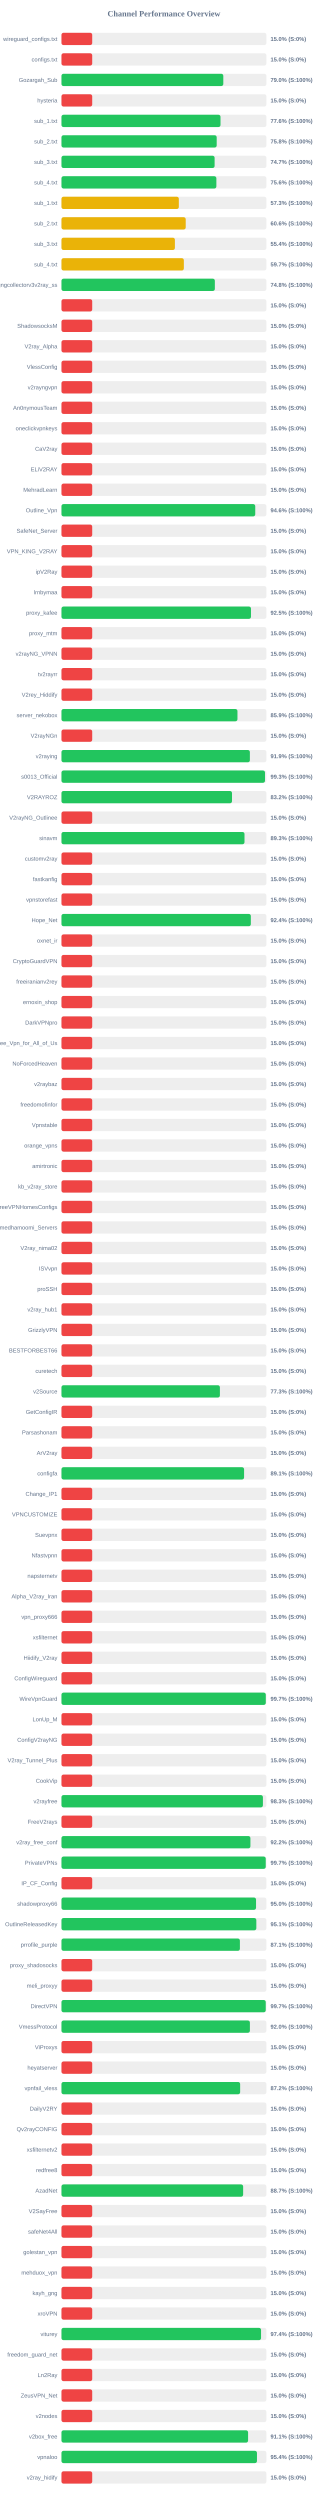
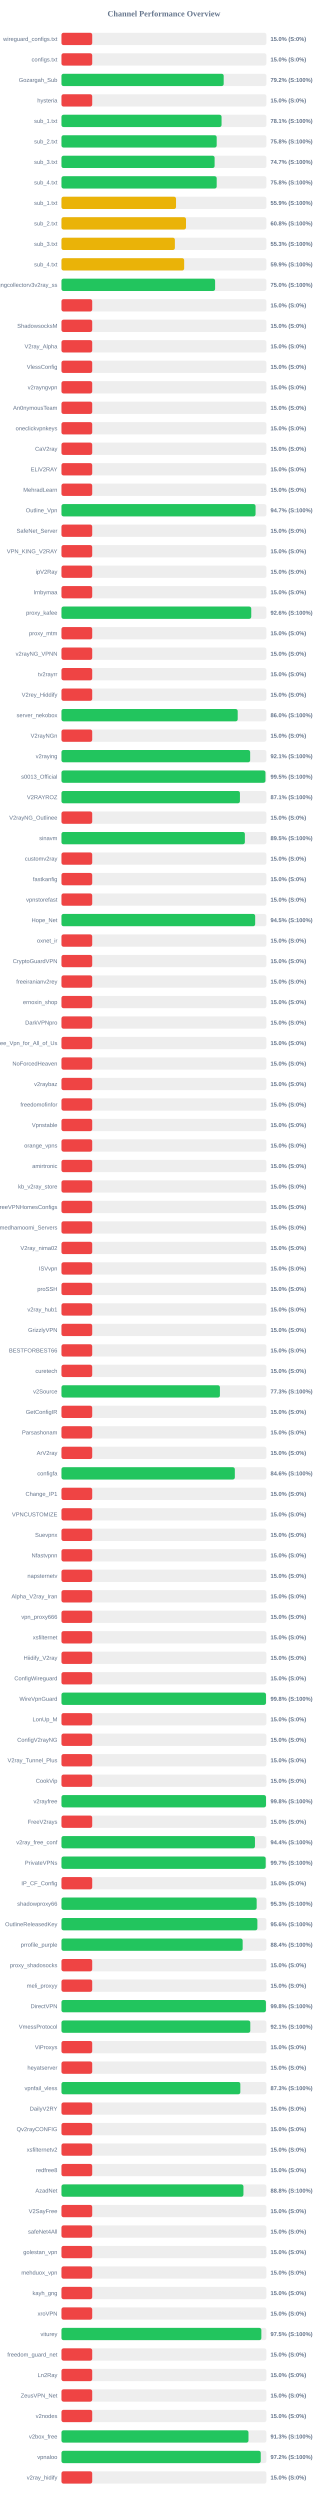
<svg xmlns="http://www.w3.org/2000/svg" width="800" height="6100" version="1.1">
  <style>
        .row { font: 14px Arial; fill: #64748b; }
        .score { font: bold 14px Arial; fill: #64748b; }
    </style>
  <text x="400" y="40" text-anchor="middle" font-size="20px" font-weight="bold" fill="#64748b">Channel Performance Overview</text>
  <rect x="150" y="80" width="500" height="30" fill="#eee" rx="5" />
  <rect x="150" y="80" width="75.0" height="30" fill="#ef4444" rx="5" />
  <text x="140" y="100" text-anchor="end" class="row">wireguard_configs.txt</text>
  <text x="660" y="100" text-anchor="start" class="score">15.0% (S:0%)</text>
  <rect x="150" y="130" width="500" height="30" fill="#eee" rx="5" />
  <rect x="150" y="130" width="75.0" height="30" fill="#ef4444" rx="5" />
  <text x="140" y="150" text-anchor="end" class="row">configs.txt</text>
  <text x="660" y="150" text-anchor="start" class="score">15.0% (S:0%)</text>
  <rect x="150" y="180" width="500" height="30" fill="#eee" rx="5" />
-   <rect x="150" y="180" width="394.85" height="30" fill="#22c55e" rx="5" />
+   <rect x="150" y="180" width="395.8" height="30" fill="#22c55e" rx="5" />
  <text x="140" y="200" text-anchor="end" class="row">Gozargah_Sub</text>
-   <text x="660" y="200" text-anchor="start" class="score">79.0% (S:100%)</text>
+   <text x="660" y="200" text-anchor="start" class="score">79.2% (S:100%)</text>
  <rect x="150" y="230" width="500" height="30" fill="#eee" rx="5" />
  <rect x="150" y="230" width="75.0" height="30" fill="#ef4444" rx="5" />
  <text x="140" y="250" text-anchor="end" class="row">hysteria</text>
  <text x="660" y="250" text-anchor="start" class="score">15.0% (S:0%)</text>
  <rect x="150" y="280" width="500" height="30" fill="#eee" rx="5" />
-   <rect x="150" y="280" width="388.05" height="30" fill="#22c55e" rx="5" />
+   <rect x="150" y="280" width="390.6" height="30" fill="#22c55e" rx="5" />
  <text x="140" y="300" text-anchor="end" class="row">sub_1.txt</text>
-   <text x="660" y="300" text-anchor="start" class="score">77.6% (S:100%)</text>
+   <text x="660" y="300" text-anchor="start" class="score">78.1% (S:100%)</text>
  <rect x="150" y="330" width="500" height="30" fill="#eee" rx="5" />
  <rect x="150" y="330" width="378.75" height="30" fill="#22c55e" rx="5" />
  <text x="140" y="350" text-anchor="end" class="row">sub_2.txt</text>
  <text x="660" y="350" text-anchor="start" class="score">75.8% (S:100%)</text>
  <rect x="150" y="380" width="500" height="30" fill="#eee" rx="5" />
  <rect x="150" y="380" width="373.65" height="30" fill="#22c55e" rx="5" />
  <text x="140" y="400" text-anchor="end" class="row">sub_3.txt</text>
  <text x="660" y="400" text-anchor="start" class="score">74.7% (S:100%)</text>
  <rect x="150" y="430" width="500" height="30" fill="#eee" rx="5" />
-   <rect x="150" y="430" width="377.95" height="30" fill="#22c55e" rx="5" />
+   <rect x="150" y="430" width="378.75" height="30" fill="#22c55e" rx="5" />
  <text x="140" y="450" text-anchor="end" class="row">sub_4.txt</text>
-   <text x="660" y="450" text-anchor="start" class="score">75.6% (S:100%)</text>
+   <text x="660" y="450" text-anchor="start" class="score">75.8% (S:100%)</text>
  <rect x="150" y="480" width="500" height="30" fill="#eee" rx="5" />
-   <rect x="150" y="480" width="286.35" height="30" fill="#eab308" rx="5" />
+   <rect x="150" y="480" width="279.5" height="30" fill="#eab308" rx="5" />
  <text x="140" y="500" text-anchor="end" class="row">sub_1.txt</text>
-   <text x="660" y="500" text-anchor="start" class="score">57.3% (S:100%)</text>
+   <text x="660" y="500" text-anchor="start" class="score">55.9% (S:100%)</text>
  <rect x="150" y="530" width="500" height="30" fill="#eee" rx="5" />
-   <rect x="150" y="530" width="303.15" height="30" fill="#eab308" rx="5" />
+   <rect x="150" y="530" width="303.85" height="30" fill="#eab308" rx="5" />
  <text x="140" y="550" text-anchor="end" class="row">sub_2.txt</text>
-   <text x="660" y="550" text-anchor="start" class="score">60.6% (S:100%)</text>
+   <text x="660" y="550" text-anchor="start" class="score">60.8% (S:100%)</text>
  <rect x="150" y="580" width="500" height="30" fill="#eee" rx="5" />
-   <rect x="150" y="580" width="276.75" height="30" fill="#eab308" rx="5" />
+   <rect x="150" y="580" width="276.7" height="30" fill="#eab308" rx="5" />
  <text x="140" y="600" text-anchor="end" class="row">sub_3.txt</text>
-   <text x="660" y="600" text-anchor="start" class="score">55.4% (S:100%)</text>
+   <text x="660" y="600" text-anchor="start" class="score">55.3% (S:100%)</text>
  <rect x="150" y="630" width="500" height="30" fill="#eee" rx="5" />
-   <rect x="150" y="630" width="298.6" height="30" fill="#eab308" rx="5" />
+   <rect x="150" y="630" width="299.35" height="30" fill="#eab308" rx="5" />
  <text x="140" y="650" text-anchor="end" class="row">sub_4.txt</text>
-   <text x="660" y="650" text-anchor="start" class="score">59.7% (S:100%)</text>
+   <text x="660" y="650" text-anchor="start" class="score">59.9% (S:100%)</text>
  <rect x="150" y="680" width="500" height="30" fill="#eee" rx="5" />
-   <rect x="150" y="680" width="374.25" height="30" fill="#22c55e" rx="5" />
+   <rect x="150" y="680" width="374.85" height="30" fill="#22c55e" rx="5" />
  <text x="140" y="700" text-anchor="end" class="row">kayhgngcollectorv3v2ray_ss</text>
-   <text x="660" y="700" text-anchor="start" class="score">74.8% (S:100%)</text>
+   <text x="660" y="700" text-anchor="start" class="score">75.0% (S:100%)</text>
  <rect x="150" y="730" width="500" height="30" fill="#eee" rx="5" />
  <rect x="150" y="730" width="75.0" height="30" fill="#ef4444" rx="5" />
  <text x="140" y="750" text-anchor="end" class="row" />
  <text x="660" y="750" text-anchor="start" class="score">15.0% (S:0%)</text>
  <rect x="150" y="780" width="500" height="30" fill="#eee" rx="5" />
  <rect x="150" y="780" width="75.0" height="30" fill="#ef4444" rx="5" />
  <text x="140" y="800" text-anchor="end" class="row">ShadowsocksM</text>
  <text x="660" y="800" text-anchor="start" class="score">15.0% (S:0%)</text>
  <rect x="150" y="830" width="500" height="30" fill="#eee" rx="5" />
  <rect x="150" y="830" width="75.0" height="30" fill="#ef4444" rx="5" />
  <text x="140" y="850" text-anchor="end" class="row">V2ray_Alpha</text>
  <text x="660" y="850" text-anchor="start" class="score">15.0% (S:0%)</text>
  <rect x="150" y="880" width="500" height="30" fill="#eee" rx="5" />
  <rect x="150" y="880" width="75.0" height="30" fill="#ef4444" rx="5" />
  <text x="140" y="900" text-anchor="end" class="row">VlessConfig</text>
  <text x="660" y="900" text-anchor="start" class="score">15.0% (S:0%)</text>
  <rect x="150" y="930" width="500" height="30" fill="#eee" rx="5" />
  <rect x="150" y="930" width="75.0" height="30" fill="#ef4444" rx="5" />
  <text x="140" y="950" text-anchor="end" class="row">v2rayngvpn</text>
  <text x="660" y="950" text-anchor="start" class="score">15.0% (S:0%)</text>
  <rect x="150" y="980" width="500" height="30" fill="#eee" rx="5" />
  <rect x="150" y="980" width="75.0" height="30" fill="#ef4444" rx="5" />
  <text x="140" y="1000" text-anchor="end" class="row">An0nymousTeam</text>
  <text x="660" y="1000" text-anchor="start" class="score">15.0% (S:0%)</text>
  <rect x="150" y="1030" width="500" height="30" fill="#eee" rx="5" />
  <rect x="150" y="1030" width="75.0" height="30" fill="#ef4444" rx="5" />
  <text x="140" y="1050" text-anchor="end" class="row">oneclickvpnkeys</text>
  <text x="660" y="1050" text-anchor="start" class="score">15.0% (S:0%)</text>
  <rect x="150" y="1080" width="500" height="30" fill="#eee" rx="5" />
  <rect x="150" y="1080" width="75.0" height="30" fill="#ef4444" rx="5" />
  <text x="140" y="1100" text-anchor="end" class="row">CaV2ray</text>
  <text x="660" y="1100" text-anchor="start" class="score">15.0% (S:0%)</text>
  <rect x="150" y="1130" width="500" height="30" fill="#eee" rx="5" />
  <rect x="150" y="1130" width="75.0" height="30" fill="#ef4444" rx="5" />
  <text x="140" y="1150" text-anchor="end" class="row">ELiV2RAY</text>
  <text x="660" y="1150" text-anchor="start" class="score">15.0% (S:0%)</text>
  <rect x="150" y="1180" width="500" height="30" fill="#eee" rx="5" />
  <rect x="150" y="1180" width="75.0" height="30" fill="#ef4444" rx="5" />
  <text x="140" y="1200" text-anchor="end" class="row">MehradLearn</text>
  <text x="660" y="1200" text-anchor="start" class="score">15.0% (S:0%)</text>
  <rect x="150" y="1230" width="500" height="30" fill="#eee" rx="5" />
-   <rect x="150" y="1230" width="472.8" height="30" fill="#22c55e" rx="5" />
+   <rect x="150" y="1230" width="473.55" height="30" fill="#22c55e" rx="5" />
  <text x="140" y="1250" text-anchor="end" class="row">Outline_Vpn</text>
-   <text x="660" y="1250" text-anchor="start" class="score">94.6% (S:100%)</text>
+   <text x="660" y="1250" text-anchor="start" class="score">94.7% (S:100%)</text>
  <rect x="150" y="1280" width="500" height="30" fill="#eee" rx="5" />
  <rect x="150" y="1280" width="75.0" height="30" fill="#ef4444" rx="5" />
  <text x="140" y="1300" text-anchor="end" class="row">SafeNet_Server</text>
  <text x="660" y="1300" text-anchor="start" class="score">15.0% (S:0%)</text>
  <rect x="150" y="1330" width="500" height="30" fill="#eee" rx="5" />
  <rect x="150" y="1330" width="75.0" height="30" fill="#ef4444" rx="5" />
  <text x="140" y="1350" text-anchor="end" class="row">VPN_KING_V2RAY</text>
  <text x="660" y="1350" text-anchor="start" class="score">15.0% (S:0%)</text>
  <rect x="150" y="1380" width="500" height="30" fill="#eee" rx="5" />
  <rect x="150" y="1380" width="75.0" height="30" fill="#ef4444" rx="5" />
  <text x="140" y="1400" text-anchor="end" class="row">ipV2Ray</text>
  <text x="660" y="1400" text-anchor="start" class="score">15.0% (S:0%)</text>
  <rect x="150" y="1430" width="500" height="30" fill="#eee" rx="5" />
  <rect x="150" y="1430" width="75.0" height="30" fill="#ef4444" rx="5" />
  <text x="140" y="1450" text-anchor="end" class="row">lrnbymaa</text>
  <text x="660" y="1450" text-anchor="start" class="score">15.0% (S:0%)</text>
  <rect x="150" y="1480" width="500" height="30" fill="#eee" rx="5" />
-   <rect x="150" y="1480" width="462.4" height="30" fill="#22c55e" rx="5" />
+   <rect x="150" y="1480" width="463.05" height="30" fill="#22c55e" rx="5" />
  <text x="140" y="1500" text-anchor="end" class="row">proxy_kafee</text>
-   <text x="660" y="1500" text-anchor="start" class="score">92.5% (S:100%)</text>
+   <text x="660" y="1500" text-anchor="start" class="score">92.6% (S:100%)</text>
  <rect x="150" y="1530" width="500" height="30" fill="#eee" rx="5" />
  <rect x="150" y="1530" width="75.0" height="30" fill="#ef4444" rx="5" />
  <text x="140" y="1550" text-anchor="end" class="row">proxy_mtm</text>
  <text x="660" y="1550" text-anchor="start" class="score">15.0% (S:0%)</text>
  <rect x="150" y="1580" width="500" height="30" fill="#eee" rx="5" />
  <rect x="150" y="1580" width="75.0" height="30" fill="#ef4444" rx="5" />
  <text x="140" y="1600" text-anchor="end" class="row">v2rayNG_VPNN</text>
  <text x="660" y="1600" text-anchor="start" class="score">15.0% (S:0%)</text>
  <rect x="150" y="1630" width="500" height="30" fill="#eee" rx="5" />
  <rect x="150" y="1630" width="75.0" height="30" fill="#ef4444" rx="5" />
  <text x="140" y="1650" text-anchor="end" class="row">tv2rayrr</text>
  <text x="660" y="1650" text-anchor="start" class="score">15.0% (S:0%)</text>
  <rect x="150" y="1680" width="500" height="30" fill="#eee" rx="5" />
  <rect x="150" y="1680" width="75.0" height="30" fill="#ef4444" rx="5" />
  <text x="140" y="1700" text-anchor="end" class="row">V2rey_Hiddify</text>
  <text x="660" y="1700" text-anchor="start" class="score">15.0% (S:0%)</text>
  <rect x="150" y="1730" width="500" height="30" fill="#eee" rx="5" />
-   <rect x="150" y="1730" width="429.4" height="30" fill="#22c55e" rx="5" />
+   <rect x="150" y="1730" width="430.0" height="30" fill="#22c55e" rx="5" />
  <text x="140" y="1750" text-anchor="end" class="row">server_nekobox</text>
-   <text x="660" y="1750" text-anchor="start" class="score">85.9% (S:100%)</text>
+   <text x="660" y="1750" text-anchor="start" class="score">86.0% (S:100%)</text>
  <rect x="150" y="1780" width="500" height="30" fill="#eee" rx="5" />
  <rect x="150" y="1780" width="75.0" height="30" fill="#ef4444" rx="5" />
  <text x="140" y="1800" text-anchor="end" class="row">V2rayNGn</text>
  <text x="660" y="1800" text-anchor="start" class="score">15.0% (S:0%)</text>
  <rect x="150" y="1830" width="500" height="30" fill="#eee" rx="5" />
-   <rect x="150" y="1830" width="459.7" height="30" fill="#22c55e" rx="5" />
+   <rect x="150" y="1830" width="460.35" height="30" fill="#22c55e" rx="5" />
  <text x="140" y="1850" text-anchor="end" class="row">v2raying</text>
-   <text x="660" y="1850" text-anchor="start" class="score">91.9% (S:100%)</text>
+   <text x="660" y="1850" text-anchor="start" class="score">92.1% (S:100%)</text>
  <rect x="150" y="1880" width="500" height="30" fill="#eee" rx="5" />
-   <rect x="150" y="1880" width="496.6" height="30" fill="#22c55e" rx="5" />
+   <rect x="150" y="1880" width="497.7" height="30" fill="#22c55e" rx="5" />
  <text x="140" y="1900" text-anchor="end" class="row">s0013_Official</text>
-   <text x="660" y="1900" text-anchor="start" class="score">99.3% (S:100%)</text>
+   <text x="660" y="1900" text-anchor="start" class="score">99.5% (S:100%)</text>
  <rect x="150" y="1930" width="500" height="30" fill="#eee" rx="5" />
-   <rect x="150" y="1930" width="416.1" height="30" fill="#22c55e" rx="5" />
+   <rect x="150" y="1930" width="435.45" height="30" fill="#22c55e" rx="5" />
  <text x="140" y="1950" text-anchor="end" class="row">V2RAYROZ</text>
-   <text x="660" y="1950" text-anchor="start" class="score">83.2% (S:100%)</text>
+   <text x="660" y="1950" text-anchor="start" class="score">87.1% (S:100%)</text>
  <rect x="150" y="1980" width="500" height="30" fill="#eee" rx="5" />
  <rect x="150" y="1980" width="75.0" height="30" fill="#ef4444" rx="5" />
  <text x="140" y="2000" text-anchor="end" class="row">V2rayNG_Outlinee</text>
  <text x="660" y="2000" text-anchor="start" class="score">15.0% (S:0%)</text>
  <rect x="150" y="2030" width="500" height="30" fill="#eee" rx="5" />
-   <rect x="150" y="2030" width="446.6" height="30" fill="#22c55e" rx="5" />
+   <rect x="150" y="2030" width="447.5" height="30" fill="#22c55e" rx="5" />
  <text x="140" y="2050" text-anchor="end" class="row">sinavm</text>
-   <text x="660" y="2050" text-anchor="start" class="score">89.3% (S:100%)</text>
+   <text x="660" y="2050" text-anchor="start" class="score">89.5% (S:100%)</text>
  <rect x="150" y="2080" width="500" height="30" fill="#eee" rx="5" />
  <rect x="150" y="2080" width="75.0" height="30" fill="#ef4444" rx="5" />
  <text x="140" y="2100" text-anchor="end" class="row">customv2ray</text>
  <text x="660" y="2100" text-anchor="start" class="score">15.0% (S:0%)</text>
  <rect x="150" y="2130" width="500" height="30" fill="#eee" rx="5" />
  <rect x="150" y="2130" width="75.0" height="30" fill="#ef4444" rx="5" />
  <text x="140" y="2150" text-anchor="end" class="row">fastkanfig</text>
  <text x="660" y="2150" text-anchor="start" class="score">15.0% (S:0%)</text>
  <rect x="150" y="2180" width="500" height="30" fill="#eee" rx="5" />
  <rect x="150" y="2180" width="75.0" height="30" fill="#ef4444" rx="5" />
  <text x="140" y="2200" text-anchor="end" class="row">vpnstorefast</text>
  <text x="660" y="2200" text-anchor="start" class="score">15.0% (S:0%)</text>
  <rect x="150" y="2230" width="500" height="30" fill="#eee" rx="5" />
-   <rect x="150" y="2230" width="462.05" height="30" fill="#22c55e" rx="5" />
+   <rect x="150" y="2230" width="472.6" height="30" fill="#22c55e" rx="5" />
  <text x="140" y="2250" text-anchor="end" class="row">Hope_Net</text>
-   <text x="660" y="2250" text-anchor="start" class="score">92.4% (S:100%)</text>
+   <text x="660" y="2250" text-anchor="start" class="score">94.5% (S:100%)</text>
  <rect x="150" y="2280" width="500" height="30" fill="#eee" rx="5" />
  <rect x="150" y="2280" width="75.0" height="30" fill="#ef4444" rx="5" />
  <text x="140" y="2300" text-anchor="end" class="row">oxnet_ir</text>
  <text x="660" y="2300" text-anchor="start" class="score">15.0% (S:0%)</text>
  <rect x="150" y="2330" width="500" height="30" fill="#eee" rx="5" />
  <rect x="150" y="2330" width="75.0" height="30" fill="#ef4444" rx="5" />
  <text x="140" y="2350" text-anchor="end" class="row">CryptoGuardVPN</text>
  <text x="660" y="2350" text-anchor="start" class="score">15.0% (S:0%)</text>
  <rect x="150" y="2380" width="500" height="30" fill="#eee" rx="5" />
  <rect x="150" y="2380" width="75.0" height="30" fill="#ef4444" rx="5" />
  <text x="140" y="2400" text-anchor="end" class="row">freeiranianv2rey</text>
  <text x="660" y="2400" text-anchor="start" class="score">15.0% (S:0%)</text>
  <rect x="150" y="2430" width="500" height="30" fill="#eee" rx="5" />
  <rect x="150" y="2430" width="75.0" height="30" fill="#ef4444" rx="5" />
  <text x="140" y="2450" text-anchor="end" class="row">ernoxin_shop</text>
  <text x="660" y="2450" text-anchor="start" class="score">15.0% (S:0%)</text>
  <rect x="150" y="2480" width="500" height="30" fill="#eee" rx="5" />
  <rect x="150" y="2480" width="75.0" height="30" fill="#ef4444" rx="5" />
  <text x="140" y="2500" text-anchor="end" class="row">DarkVPNpro</text>
  <text x="660" y="2500" text-anchor="start" class="score">15.0% (S:0%)</text>
  <rect x="150" y="2530" width="500" height="30" fill="#eee" rx="5" />
  <rect x="150" y="2530" width="75.0" height="30" fill="#ef4444" rx="5" />
  <text x="140" y="2550" text-anchor="end" class="row">Free_Vpn_for_All_of_Us</text>
  <text x="660" y="2550" text-anchor="start" class="score">15.0% (S:0%)</text>
  <rect x="150" y="2580" width="500" height="30" fill="#eee" rx="5" />
  <rect x="150" y="2580" width="75.0" height="30" fill="#ef4444" rx="5" />
  <text x="140" y="2600" text-anchor="end" class="row">NoForcedHeaven</text>
  <text x="660" y="2600" text-anchor="start" class="score">15.0% (S:0%)</text>
  <rect x="150" y="2630" width="500" height="30" fill="#eee" rx="5" />
  <rect x="150" y="2630" width="75.0" height="30" fill="#ef4444" rx="5" />
  <text x="140" y="2650" text-anchor="end" class="row">v2raybaz</text>
  <text x="660" y="2650" text-anchor="start" class="score">15.0% (S:0%)</text>
  <rect x="150" y="2680" width="500" height="30" fill="#eee" rx="5" />
  <rect x="150" y="2680" width="75.0" height="30" fill="#ef4444" rx="5" />
  <text x="140" y="2700" text-anchor="end" class="row">freedomofinfor</text>
  <text x="660" y="2700" text-anchor="start" class="score">15.0% (S:0%)</text>
  <rect x="150" y="2730" width="500" height="30" fill="#eee" rx="5" />
  <rect x="150" y="2730" width="75.0" height="30" fill="#ef4444" rx="5" />
  <text x="140" y="2750" text-anchor="end" class="row">Vpnstable</text>
  <text x="660" y="2750" text-anchor="start" class="score">15.0% (S:0%)</text>
  <rect x="150" y="2780" width="500" height="30" fill="#eee" rx="5" />
  <rect x="150" y="2780" width="75.0" height="30" fill="#ef4444" rx="5" />
  <text x="140" y="2800" text-anchor="end" class="row">orange_vpns</text>
  <text x="660" y="2800" text-anchor="start" class="score">15.0% (S:0%)</text>
  <rect x="150" y="2830" width="500" height="30" fill="#eee" rx="5" />
  <rect x="150" y="2830" width="75.0" height="30" fill="#ef4444" rx="5" />
  <text x="140" y="2850" text-anchor="end" class="row">amirtronic</text>
  <text x="660" y="2850" text-anchor="start" class="score">15.0% (S:0%)</text>
  <rect x="150" y="2880" width="500" height="30" fill="#eee" rx="5" />
  <rect x="150" y="2880" width="75.0" height="30" fill="#ef4444" rx="5" />
  <text x="140" y="2900" text-anchor="end" class="row">kb_v2ray_store</text>
  <text x="660" y="2900" text-anchor="start" class="score">15.0% (S:0%)</text>
  <rect x="150" y="2930" width="500" height="30" fill="#eee" rx="5" />
  <rect x="150" y="2930" width="75.0" height="30" fill="#ef4444" rx="5" />
  <text x="140" y="2950" text-anchor="end" class="row">FreeVPNHomesConfigs</text>
  <text x="660" y="2950" text-anchor="start" class="score">15.0% (S:0%)</text>
  <rect x="150" y="2980" width="500" height="30" fill="#eee" rx="5" />
  <rect x="150" y="2980" width="75.0" height="30" fill="#ef4444" rx="5" />
  <text x="140" y="3000" text-anchor="end" class="row">Ahmedhamoomi_Servers</text>
  <text x="660" y="3000" text-anchor="start" class="score">15.0% (S:0%)</text>
  <rect x="150" y="3030" width="500" height="30" fill="#eee" rx="5" />
  <rect x="150" y="3030" width="75.0" height="30" fill="#ef4444" rx="5" />
  <text x="140" y="3050" text-anchor="end" class="row">V2ray_nima02</text>
  <text x="660" y="3050" text-anchor="start" class="score">15.0% (S:0%)</text>
  <rect x="150" y="3080" width="500" height="30" fill="#eee" rx="5" />
  <rect x="150" y="3080" width="75.0" height="30" fill="#ef4444" rx="5" />
  <text x="140" y="3100" text-anchor="end" class="row">ISVvpn</text>
  <text x="660" y="3100" text-anchor="start" class="score">15.0% (S:0%)</text>
  <rect x="150" y="3130" width="500" height="30" fill="#eee" rx="5" />
  <rect x="150" y="3130" width="75.0" height="30" fill="#ef4444" rx="5" />
  <text x="140" y="3150" text-anchor="end" class="row">proSSH</text>
  <text x="660" y="3150" text-anchor="start" class="score">15.0% (S:0%)</text>
  <rect x="150" y="3180" width="500" height="30" fill="#eee" rx="5" />
  <rect x="150" y="3180" width="75.0" height="30" fill="#ef4444" rx="5" />
  <text x="140" y="3200" text-anchor="end" class="row">v2ray_hub1</text>
  <text x="660" y="3200" text-anchor="start" class="score">15.0% (S:0%)</text>
  <rect x="150" y="3230" width="500" height="30" fill="#eee" rx="5" />
  <rect x="150" y="3230" width="75.0" height="30" fill="#ef4444" rx="5" />
  <text x="140" y="3250" text-anchor="end" class="row">GrizzlyVPN</text>
  <text x="660" y="3250" text-anchor="start" class="score">15.0% (S:0%)</text>
  <rect x="150" y="3280" width="500" height="30" fill="#eee" rx="5" />
  <rect x="150" y="3280" width="75.0" height="30" fill="#ef4444" rx="5" />
  <text x="140" y="3300" text-anchor="end" class="row">BESTFORBEST66</text>
  <text x="660" y="3300" text-anchor="start" class="score">15.0% (S:0%)</text>
  <rect x="150" y="3330" width="500" height="30" fill="#eee" rx="5" />
  <rect x="150" y="3330" width="75.0" height="30" fill="#ef4444" rx="5" />
  <text x="140" y="3350" text-anchor="end" class="row">curetech</text>
  <text x="660" y="3350" text-anchor="start" class="score">15.0% (S:0%)</text>
  <rect x="150" y="3380" width="500" height="30" fill="#eee" rx="5" />
-   <rect x="150" y="3380" width="386.55" height="30" fill="#22c55e" rx="5" />
+   <rect x="150" y="3380" width="386.6" height="30" fill="#22c55e" rx="5" />
  <text x="140" y="3400" text-anchor="end" class="row">v2Source</text>
  <text x="660" y="3400" text-anchor="start" class="score">77.3% (S:100%)</text>
  <rect x="150" y="3430" width="500" height="30" fill="#eee" rx="5" />
  <rect x="150" y="3430" width="75.0" height="30" fill="#ef4444" rx="5" />
  <text x="140" y="3450" text-anchor="end" class="row">GetConfigIR</text>
  <text x="660" y="3450" text-anchor="start" class="score">15.0% (S:0%)</text>
  <rect x="150" y="3480" width="500" height="30" fill="#eee" rx="5" />
  <rect x="150" y="3480" width="75.0" height="30" fill="#ef4444" rx="5" />
  <text x="140" y="3500" text-anchor="end" class="row">Parsashonam</text>
  <text x="660" y="3500" text-anchor="start" class="score">15.0% (S:0%)</text>
  <rect x="150" y="3530" width="500" height="30" fill="#eee" rx="5" />
  <rect x="150" y="3530" width="75.0" height="30" fill="#ef4444" rx="5" />
  <text x="140" y="3550" text-anchor="end" class="row">ArV2ray</text>
  <text x="660" y="3550" text-anchor="start" class="score">15.0% (S:0%)</text>
  <rect x="150" y="3580" width="500" height="30" fill="#eee" rx="5" />
-   <rect x="150" y="3580" width="445.55" height="30" fill="#22c55e" rx="5" />
+   <rect x="150" y="3580" width="423.0" height="30" fill="#22c55e" rx="5" />
  <text x="140" y="3600" text-anchor="end" class="row">configfa</text>
-   <text x="660" y="3600" text-anchor="start" class="score">89.1% (S:100%)</text>
+   <text x="660" y="3600" text-anchor="start" class="score">84.6% (S:100%)</text>
  <rect x="150" y="3630" width="500" height="30" fill="#eee" rx="5" />
  <rect x="150" y="3630" width="75.0" height="30" fill="#ef4444" rx="5" />
  <text x="140" y="3650" text-anchor="end" class="row">Change_IP1</text>
  <text x="660" y="3650" text-anchor="start" class="score">15.0% (S:0%)</text>
  <rect x="150" y="3680" width="500" height="30" fill="#eee" rx="5" />
  <rect x="150" y="3680" width="75.0" height="30" fill="#ef4444" rx="5" />
  <text x="140" y="3700" text-anchor="end" class="row">VPNCUSTOMIZE</text>
  <text x="660" y="3700" text-anchor="start" class="score">15.0% (S:0%)</text>
  <rect x="150" y="3730" width="500" height="30" fill="#eee" rx="5" />
  <rect x="150" y="3730" width="75.0" height="30" fill="#ef4444" rx="5" />
  <text x="140" y="3750" text-anchor="end" class="row">Suevpnx</text>
  <text x="660" y="3750" text-anchor="start" class="score">15.0% (S:0%)</text>
  <rect x="150" y="3780" width="500" height="30" fill="#eee" rx="5" />
  <rect x="150" y="3780" width="75.0" height="30" fill="#ef4444" rx="5" />
  <text x="140" y="3800" text-anchor="end" class="row">Nfastvpnn</text>
  <text x="660" y="3800" text-anchor="start" class="score">15.0% (S:0%)</text>
  <rect x="150" y="3830" width="500" height="30" fill="#eee" rx="5" />
  <rect x="150" y="3830" width="75.0" height="30" fill="#ef4444" rx="5" />
  <text x="140" y="3850" text-anchor="end" class="row">napsternetv</text>
  <text x="660" y="3850" text-anchor="start" class="score">15.0% (S:0%)</text>
  <rect x="150" y="3880" width="500" height="30" fill="#eee" rx="5" />
  <rect x="150" y="3880" width="75.0" height="30" fill="#ef4444" rx="5" />
  <text x="140" y="3900" text-anchor="end" class="row">Alpha_V2ray_Iran</text>
  <text x="660" y="3900" text-anchor="start" class="score">15.0% (S:0%)</text>
  <rect x="150" y="3930" width="500" height="30" fill="#eee" rx="5" />
  <rect x="150" y="3930" width="75.0" height="30" fill="#ef4444" rx="5" />
  <text x="140" y="3950" text-anchor="end" class="row">vpn_proxy666</text>
  <text x="660" y="3950" text-anchor="start" class="score">15.0% (S:0%)</text>
  <rect x="150" y="3980" width="500" height="30" fill="#eee" rx="5" />
  <rect x="150" y="3980" width="75.0" height="30" fill="#ef4444" rx="5" />
  <text x="140" y="4000" text-anchor="end" class="row">xsfilternet</text>
  <text x="660" y="4000" text-anchor="start" class="score">15.0% (S:0%)</text>
  <rect x="150" y="4030" width="500" height="30" fill="#eee" rx="5" />
  <rect x="150" y="4030" width="75.0" height="30" fill="#ef4444" rx="5" />
  <text x="140" y="4050" text-anchor="end" class="row">Hiidify_V2ray</text>
  <text x="660" y="4050" text-anchor="start" class="score">15.0% (S:0%)</text>
  <rect x="150" y="4080" width="500" height="30" fill="#eee" rx="5" />
  <rect x="150" y="4080" width="75.0" height="30" fill="#ef4444" rx="5" />
  <text x="140" y="4100" text-anchor="end" class="row">ConfigWireguard</text>
  <text x="660" y="4100" text-anchor="start" class="score">15.0% (S:0%)</text>
  <rect x="150" y="4130" width="500" height="30" fill="#eee" rx="5" />
-   <rect x="150" y="4130" width="498.55" height="30" fill="#22c55e" rx="5" />
+   <rect x="150" y="4130" width="499.0" height="30" fill="#22c55e" rx="5" />
  <text x="140" y="4150" text-anchor="end" class="row">WireVpnGuard</text>
-   <text x="660" y="4150" text-anchor="start" class="score">99.7% (S:100%)</text>
+   <text x="660" y="4150" text-anchor="start" class="score">99.8% (S:100%)</text>
  <rect x="150" y="4180" width="500" height="30" fill="#eee" rx="5" />
  <rect x="150" y="4180" width="75.0" height="30" fill="#ef4444" rx="5" />
  <text x="140" y="4200" text-anchor="end" class="row">LonUp_M</text>
  <text x="660" y="4200" text-anchor="start" class="score">15.0% (S:0%)</text>
  <rect x="150" y="4230" width="500" height="30" fill="#eee" rx="5" />
  <rect x="150" y="4230" width="75.0" height="30" fill="#ef4444" rx="5" />
  <text x="140" y="4250" text-anchor="end" class="row">ConfigV2rayNG</text>
  <text x="660" y="4250" text-anchor="start" class="score">15.0% (S:0%)</text>
  <rect x="150" y="4280" width="500" height="30" fill="#eee" rx="5" />
  <rect x="150" y="4280" width="75.0" height="30" fill="#ef4444" rx="5" />
  <text x="140" y="4300" text-anchor="end" class="row">V2ray_Tunnel_Plus</text>
  <text x="660" y="4300" text-anchor="start" class="score">15.0% (S:0%)</text>
  <rect x="150" y="4330" width="500" height="30" fill="#eee" rx="5" />
  <rect x="150" y="4330" width="75.0" height="30" fill="#ef4444" rx="5" />
  <text x="140" y="4350" text-anchor="end" class="row">CookVip</text>
  <text x="660" y="4350" text-anchor="start" class="score">15.0% (S:0%)</text>
  <rect x="150" y="4380" width="500" height="30" fill="#eee" rx="5" />
-   <rect x="150" y="4380" width="491.5" height="30" fill="#22c55e" rx="5" />
+   <rect x="150" y="4380" width="499.0" height="30" fill="#22c55e" rx="5" />
  <text x="140" y="4400" text-anchor="end" class="row">v2rayfree</text>
-   <text x="660" y="4400" text-anchor="start" class="score">98.3% (S:100%)</text>
+   <text x="660" y="4400" text-anchor="start" class="score">99.8% (S:100%)</text>
  <rect x="150" y="4430" width="500" height="30" fill="#eee" rx="5" />
  <rect x="150" y="4430" width="75.0" height="30" fill="#ef4444" rx="5" />
  <text x="140" y="4450" text-anchor="end" class="row">FreeV2rays</text>
  <text x="660" y="4450" text-anchor="start" class="score">15.0% (S:0%)</text>
  <rect x="150" y="4480" width="500" height="30" fill="#eee" rx="5" />
-   <rect x="150" y="4480" width="461.0" height="30" fill="#22c55e" rx="5" />
+   <rect x="150" y="4480" width="472.1" height="30" fill="#22c55e" rx="5" />
  <text x="140" y="4500" text-anchor="end" class="row">v2ray_free_conf</text>
-   <text x="660" y="4500" text-anchor="start" class="score">92.2% (S:100%)</text>
+   <text x="660" y="4500" text-anchor="start" class="score">94.4% (S:100%)</text>
  <rect x="150" y="4530" width="500" height="30" fill="#eee" rx="5" />
-   <rect x="150" y="4530" width="498.4" height="30" fill="#22c55e" rx="5" />
+   <rect x="150" y="4530" width="498.3" height="30" fill="#22c55e" rx="5" />
  <text x="140" y="4550" text-anchor="end" class="row">PrivateVPNs</text>
  <text x="660" y="4550" text-anchor="start" class="score">99.7% (S:100%)</text>
  <rect x="150" y="4580" width="500" height="30" fill="#eee" rx="5" />
  <rect x="150" y="4580" width="75.0" height="30" fill="#ef4444" rx="5" />
  <text x="140" y="4600" text-anchor="end" class="row">IP_CF_Config</text>
  <text x="660" y="4600" text-anchor="start" class="score">15.0% (S:0%)</text>
  <rect x="150" y="4630" width="500" height="30" fill="#eee" rx="5" />
-   <rect x="150" y="4630" width="474.75" height="30" fill="#22c55e" rx="5" />
+   <rect x="150" y="4630" width="476.3" height="30" fill="#22c55e" rx="5" />
  <text x="140" y="4650" text-anchor="end" class="row">shadowproxy66</text>
-   <text x="660" y="4650" text-anchor="start" class="score">95.0% (S:100%)</text>
+   <text x="660" y="4650" text-anchor="start" class="score">95.3% (S:100%)</text>
  <rect x="150" y="4680" width="500" height="30" fill="#eee" rx="5" />
-   <rect x="150" y="4680" width="475.45" height="30" fill="#22c55e" rx="5" />
+   <rect x="150" y="4680" width="478.0" height="30" fill="#22c55e" rx="5" />
  <text x="140" y="4700" text-anchor="end" class="row">OutlineReleasedKey</text>
-   <text x="660" y="4700" text-anchor="start" class="score">95.1% (S:100%)</text>
+   <text x="660" y="4700" text-anchor="start" class="score">95.6% (S:100%)</text>
  <rect x="150" y="4730" width="500" height="30" fill="#eee" rx="5" />
-   <rect x="150" y="4730" width="435.35" height="30" fill="#22c55e" rx="5" />
+   <rect x="150" y="4730" width="442.1" height="30" fill="#22c55e" rx="5" />
  <text x="140" y="4750" text-anchor="end" class="row">prrofile_purple</text>
-   <text x="660" y="4750" text-anchor="start" class="score">87.1% (S:100%)</text>
+   <text x="660" y="4750" text-anchor="start" class="score">88.4% (S:100%)</text>
  <rect x="150" y="4780" width="500" height="30" fill="#eee" rx="5" />
  <rect x="150" y="4780" width="75.0" height="30" fill="#ef4444" rx="5" />
  <text x="140" y="4800" text-anchor="end" class="row">proxy_shadosocks</text>
  <text x="660" y="4800" text-anchor="start" class="score">15.0% (S:0%)</text>
  <rect x="150" y="4830" width="500" height="30" fill="#eee" rx="5" />
  <rect x="150" y="4830" width="75.0" height="30" fill="#ef4444" rx="5" />
  <text x="140" y="4850" text-anchor="end" class="row">meli_proxyy</text>
  <text x="660" y="4850" text-anchor="start" class="score">15.0% (S:0%)</text>
  <rect x="150" y="4880" width="500" height="30" fill="#eee" rx="5" />
-   <rect x="150" y="4880" width="498.4" height="30" fill="#22c55e" rx="5" />
+   <rect x="150" y="4880" width="498.85" height="30" fill="#22c55e" rx="5" />
  <text x="140" y="4900" text-anchor="end" class="row">DirectVPN</text>
-   <text x="660" y="4900" text-anchor="start" class="score">99.7% (S:100%)</text>
+   <text x="660" y="4900" text-anchor="start" class="score">99.8% (S:100%)</text>
  <rect x="150" y="4930" width="500" height="30" fill="#eee" rx="5" />
-   <rect x="150" y="4930" width="459.75" height="30" fill="#22c55e" rx="5" />
+   <rect x="150" y="4930" width="460.7" height="30" fill="#22c55e" rx="5" />
  <text x="140" y="4950" text-anchor="end" class="row">VmessProtocol</text>
-   <text x="660" y="4950" text-anchor="start" class="score">92.0% (S:100%)</text>
+   <text x="660" y="4950" text-anchor="start" class="score">92.1% (S:100%)</text>
  <rect x="150" y="4980" width="500" height="30" fill="#eee" rx="5" />
  <rect x="150" y="4980" width="75.0" height="30" fill="#ef4444" rx="5" />
  <text x="140" y="5000" text-anchor="end" class="row">ViProxys</text>
  <text x="660" y="5000" text-anchor="start" class="score">15.0% (S:0%)</text>
  <rect x="150" y="5030" width="500" height="30" fill="#eee" rx="5" />
  <rect x="150" y="5030" width="75.0" height="30" fill="#ef4444" rx="5" />
  <text x="140" y="5050" text-anchor="end" class="row">heyatserver</text>
  <text x="660" y="5050" text-anchor="start" class="score">15.0% (S:0%)</text>
  <rect x="150" y="5080" width="500" height="30" fill="#eee" rx="5" />
-   <rect x="150" y="5080" width="435.95" height="30" fill="#22c55e" rx="5" />
+   <rect x="150" y="5080" width="436.4" height="30" fill="#22c55e" rx="5" />
  <text x="140" y="5100" text-anchor="end" class="row">vpnfail_vless</text>
-   <text x="660" y="5100" text-anchor="start" class="score">87.2% (S:100%)</text>
+   <text x="660" y="5100" text-anchor="start" class="score">87.3% (S:100%)</text>
  <rect x="150" y="5130" width="500" height="30" fill="#eee" rx="5" />
  <rect x="150" y="5130" width="75.0" height="30" fill="#ef4444" rx="5" />
  <text x="140" y="5150" text-anchor="end" class="row">DailyV2RY</text>
  <text x="660" y="5150" text-anchor="start" class="score">15.0% (S:0%)</text>
  <rect x="150" y="5180" width="500" height="30" fill="#eee" rx="5" />
  <rect x="150" y="5180" width="75.0" height="30" fill="#ef4444" rx="5" />
  <text x="140" y="5200" text-anchor="end" class="row">Qv2rayCONFIG</text>
  <text x="660" y="5200" text-anchor="start" class="score">15.0% (S:0%)</text>
  <rect x="150" y="5230" width="500" height="30" fill="#eee" rx="5" />
  <rect x="150" y="5230" width="75.0" height="30" fill="#ef4444" rx="5" />
  <text x="140" y="5250" text-anchor="end" class="row">xsfilternetv2</text>
  <text x="660" y="5250" text-anchor="start" class="score">15.0% (S:0%)</text>
  <rect x="150" y="5280" width="500" height="30" fill="#eee" rx="5" />
  <rect x="150" y="5280" width="75.0" height="30" fill="#ef4444" rx="5" />
  <text x="140" y="5300" text-anchor="end" class="row">redfree8</text>
  <text x="660" y="5300" text-anchor="start" class="score">15.0% (S:0%)</text>
  <rect x="150" y="5330" width="500" height="30" fill="#eee" rx="5" />
-   <rect x="150" y="5330" width="443.25" height="30" fill="#22c55e" rx="5" />
+   <rect x="150" y="5330" width="444.0" height="30" fill="#22c55e" rx="5" />
  <text x="140" y="5350" text-anchor="end" class="row">AzadNet</text>
-   <text x="660" y="5350" text-anchor="start" class="score">88.7% (S:100%)</text>
+   <text x="660" y="5350" text-anchor="start" class="score">88.8% (S:100%)</text>
  <rect x="150" y="5380" width="500" height="30" fill="#eee" rx="5" />
  <rect x="150" y="5380" width="75.0" height="30" fill="#ef4444" rx="5" />
  <text x="140" y="5400" text-anchor="end" class="row">V2SayFree</text>
  <text x="660" y="5400" text-anchor="start" class="score">15.0% (S:0%)</text>
  <rect x="150" y="5430" width="500" height="30" fill="#eee" rx="5" />
  <rect x="150" y="5430" width="75.0" height="30" fill="#ef4444" rx="5" />
  <text x="140" y="5450" text-anchor="end" class="row">safeNet4All</text>
  <text x="660" y="5450" text-anchor="start" class="score">15.0% (S:0%)</text>
  <rect x="150" y="5480" width="500" height="30" fill="#eee" rx="5" />
  <rect x="150" y="5480" width="75.0" height="30" fill="#ef4444" rx="5" />
  <text x="140" y="5500" text-anchor="end" class="row">golestan_vpn</text>
  <text x="660" y="5500" text-anchor="start" class="score">15.0% (S:0%)</text>
  <rect x="150" y="5530" width="500" height="30" fill="#eee" rx="5" />
  <rect x="150" y="5530" width="75.0" height="30" fill="#ef4444" rx="5" />
  <text x="140" y="5550" text-anchor="end" class="row">mehduox_vpn</text>
  <text x="660" y="5550" text-anchor="start" class="score">15.0% (S:0%)</text>
  <rect x="150" y="5580" width="500" height="30" fill="#eee" rx="5" />
  <rect x="150" y="5580" width="75.0" height="30" fill="#ef4444" rx="5" />
  <text x="140" y="5600" text-anchor="end" class="row">kayh_gng</text>
  <text x="660" y="5600" text-anchor="start" class="score">15.0% (S:0%)</text>
  <rect x="150" y="5630" width="500" height="30" fill="#eee" rx="5" />
  <rect x="150" y="5630" width="75.0" height="30" fill="#ef4444" rx="5" />
  <text x="140" y="5650" text-anchor="end" class="row">xroVPN</text>
  <text x="660" y="5650" text-anchor="start" class="score">15.0% (S:0%)</text>
  <rect x="150" y="5680" width="500" height="30" fill="#eee" rx="5" />
-   <rect x="150" y="5680" width="486.95" height="30" fill="#22c55e" rx="5" />
+   <rect x="150" y="5680" width="487.7" height="30" fill="#22c55e" rx="5" />
  <text x="140" y="5700" text-anchor="end" class="row">viturey</text>
-   <text x="660" y="5700" text-anchor="start" class="score">97.4% (S:100%)</text>
+   <text x="660" y="5700" text-anchor="start" class="score">97.5% (S:100%)</text>
  <rect x="150" y="5730" width="500" height="30" fill="#eee" rx="5" />
  <rect x="150" y="5730" width="75.0" height="30" fill="#ef4444" rx="5" />
  <text x="140" y="5750" text-anchor="end" class="row">freedom_guard_net</text>
  <text x="660" y="5750" text-anchor="start" class="score">15.0% (S:0%)</text>
  <rect x="150" y="5780" width="500" height="30" fill="#eee" rx="5" />
  <rect x="150" y="5780" width="75.0" height="30" fill="#ef4444" rx="5" />
  <text x="140" y="5800" text-anchor="end" class="row">Ln2Ray</text>
  <text x="660" y="5800" text-anchor="start" class="score">15.0% (S:0%)</text>
  <rect x="150" y="5830" width="500" height="30" fill="#eee" rx="5" />
  <rect x="150" y="5830" width="75.0" height="30" fill="#ef4444" rx="5" />
  <text x="140" y="5850" text-anchor="end" class="row">ZeusVPN_Net</text>
  <text x="660" y="5850" text-anchor="start" class="score">15.0% (S:0%)</text>
  <rect x="150" y="5880" width="500" height="30" fill="#eee" rx="5" />
  <rect x="150" y="5880" width="75.0" height="30" fill="#ef4444" rx="5" />
  <text x="140" y="5900" text-anchor="end" class="row">v2nodes</text>
  <text x="660" y="5900" text-anchor="start" class="score">15.0% (S:0%)</text>
  <rect x="150" y="5930" width="500" height="30" fill="#eee" rx="5" />
-   <rect x="150" y="5930" width="455.35" height="30" fill="#22c55e" rx="5" />
+   <rect x="150" y="5930" width="456.3" height="30" fill="#22c55e" rx="5" />
  <text x="140" y="5950" text-anchor="end" class="row">v2box_free</text>
-   <text x="660" y="5950" text-anchor="start" class="score">91.1% (S:100%)</text>
+   <text x="660" y="5950" text-anchor="start" class="score">91.3% (S:100%)</text>
  <rect x="150" y="5980" width="500" height="30" fill="#eee" rx="5" />
-   <rect x="150" y="5980" width="477.0" height="30" fill="#22c55e" rx="5" />
+   <rect x="150" y="5980" width="486.25" height="30" fill="#22c55e" rx="5" />
  <text x="140" y="6000" text-anchor="end" class="row">vpnaloo</text>
-   <text x="660" y="6000" text-anchor="start" class="score">95.4% (S:100%)</text>
+   <text x="660" y="6000" text-anchor="start" class="score">97.2% (S:100%)</text>
  <rect x="150" y="6030" width="500" height="30" fill="#eee" rx="5" />
  <rect x="150" y="6030" width="75.0" height="30" fill="#ef4444" rx="5" />
  <text x="140" y="6050" text-anchor="end" class="row">v2ray_hidify</text>
  <text x="660" y="6050" text-anchor="start" class="score">15.0% (S:0%)</text>
</svg>
